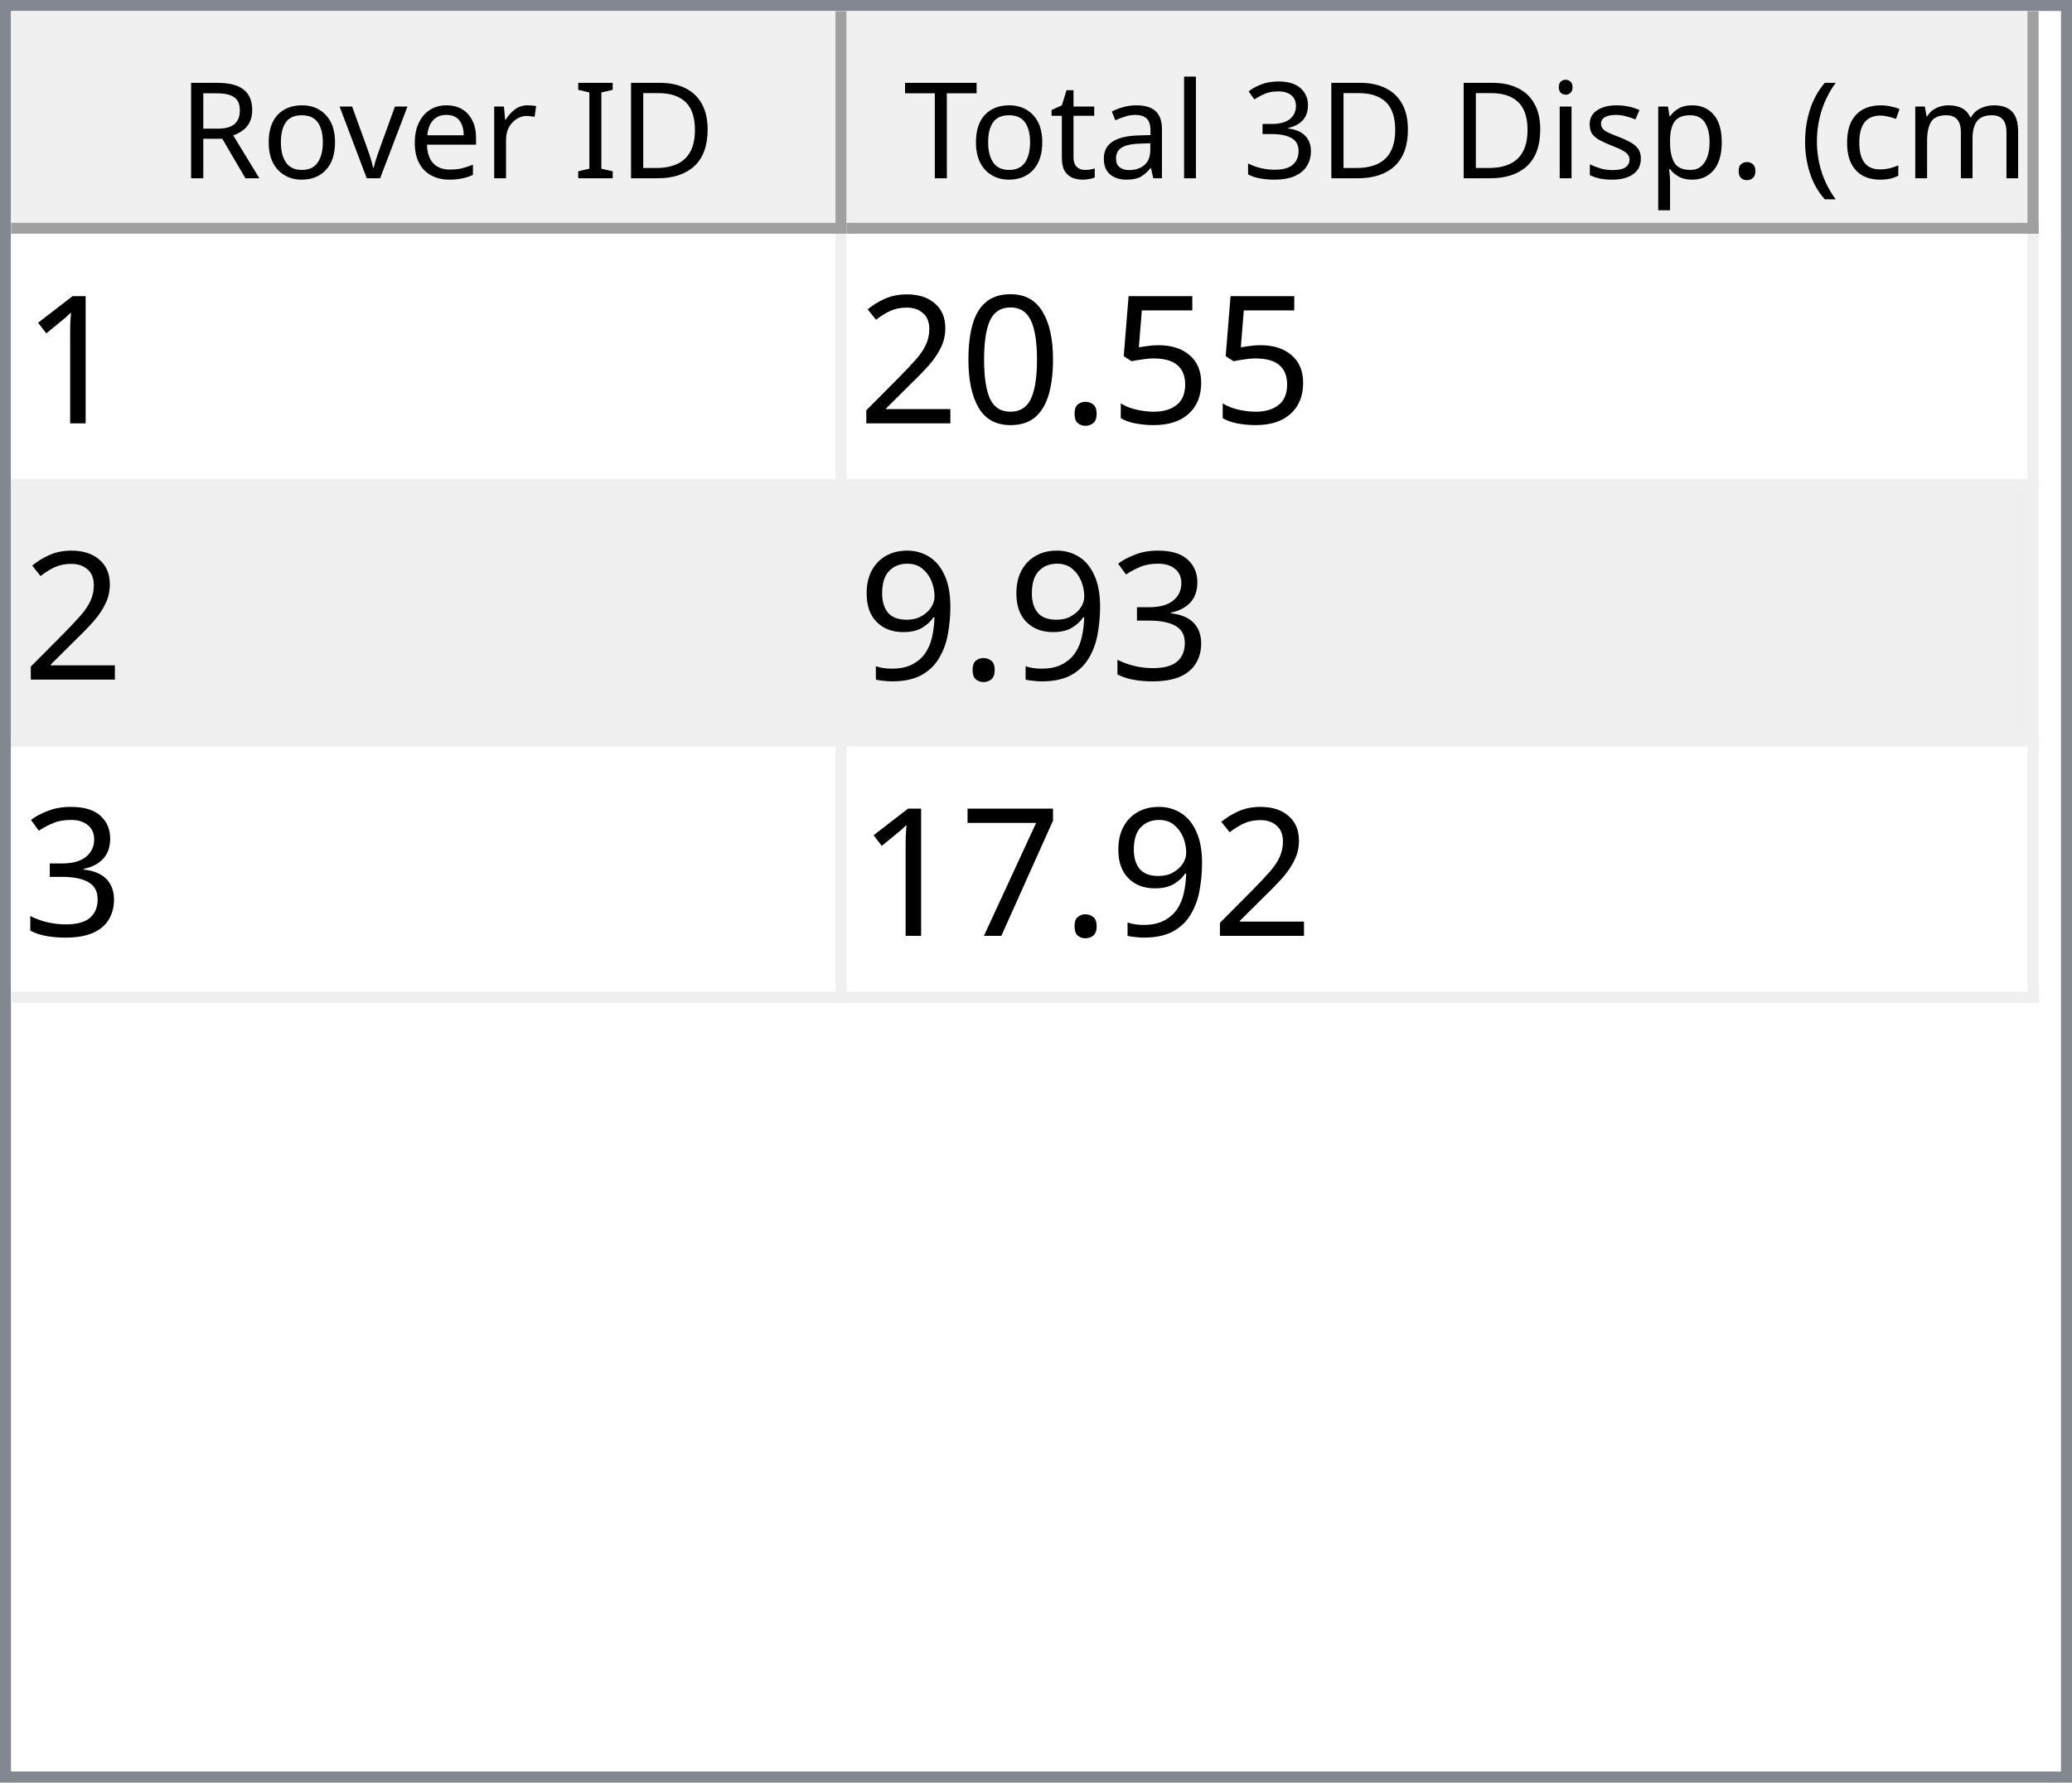
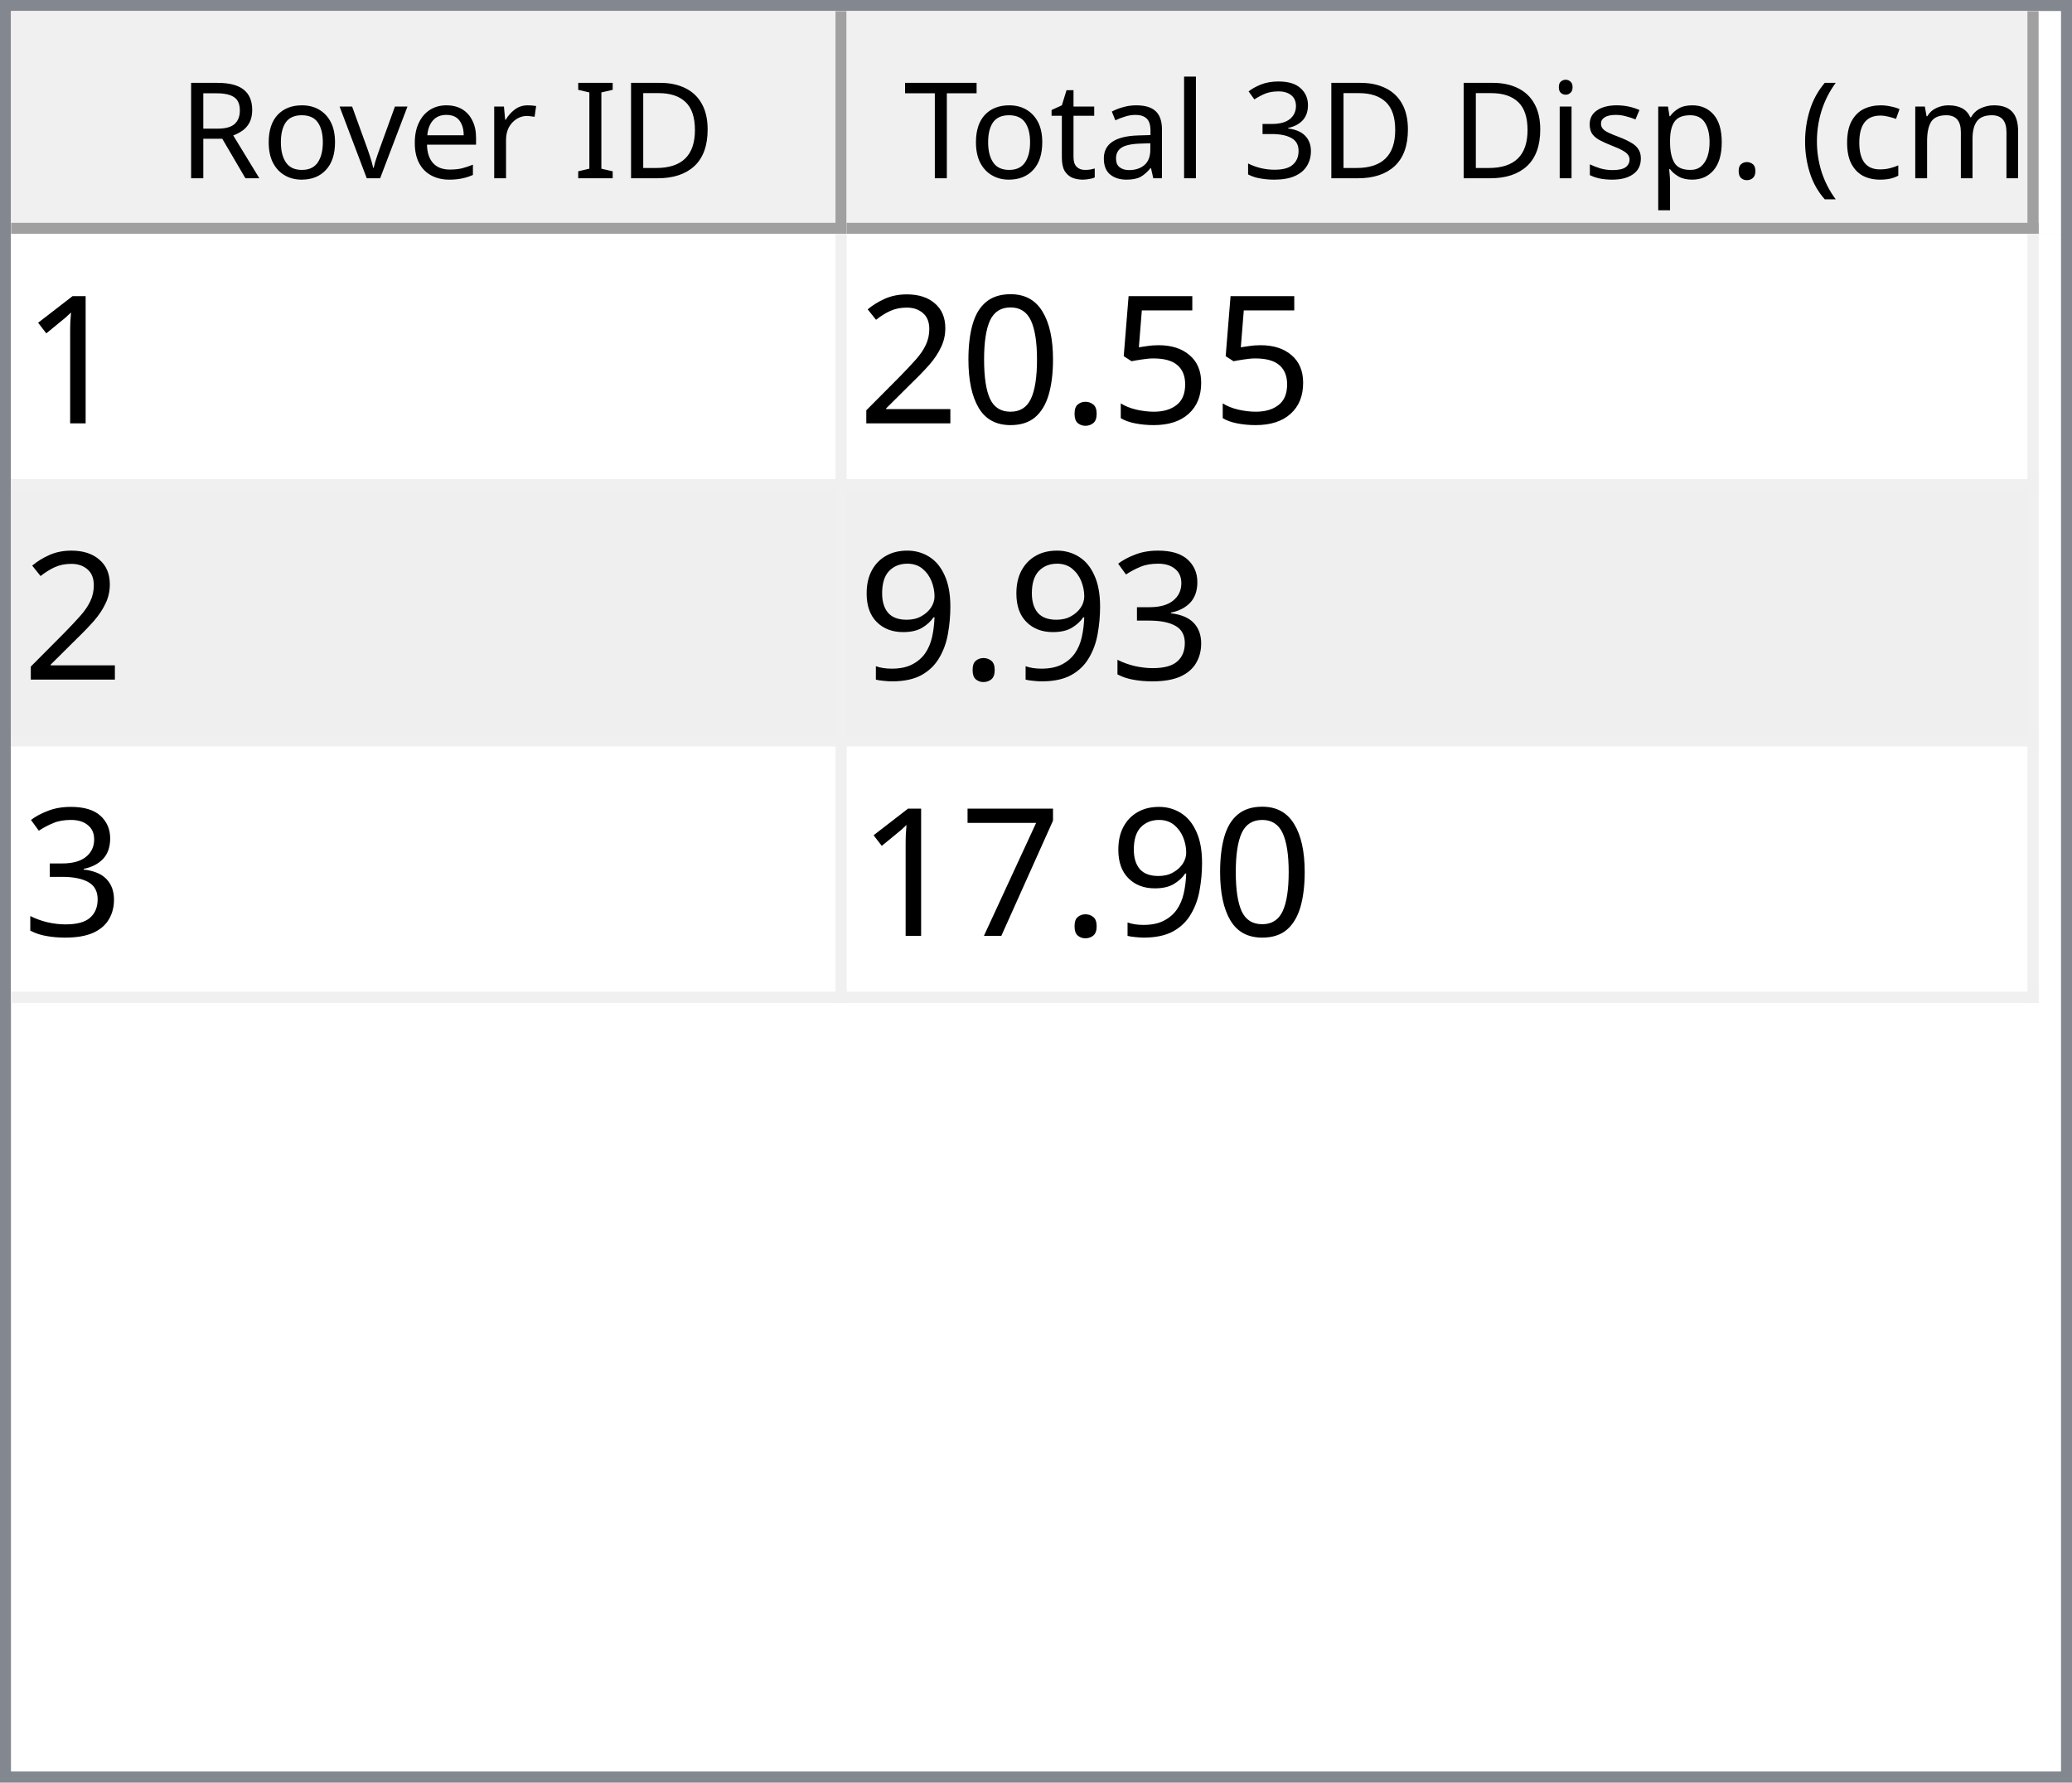
<svg xmlns="http://www.w3.org/2000/svg" style="fill-opacity:1; color-rendering:auto; color-interpolation:auto; text-rendering:auto; stroke:black; stroke-linecap:square; stroke-miterlimit:10; shape-rendering:auto; stroke-opacity:1; fill:black; stroke-dasharray:none; font-weight:normal; stroke-width:1; font-family:'Dialog'; font-style:normal; stroke-linejoin:miter; font-size:12px; stroke-dashoffset:0; image-rendering:auto;" width="186" height="160">
  <defs id="genericDefs" />
  <g>
    <defs id="defs1">
      <clipPath clipPathUnits="userSpaceOnUse" id="clipPath1">
        <path d="M0 0 L186 0 L186 160 L0 160 L0 0 Z" />
      </clipPath>
      <clipPath clipPathUnits="userSpaceOnUse" id="clipPath2">
        <path d="M0 0 L0 160 L186 160 L186 0 Z" />
      </clipPath>
      <clipPath clipPathUnits="userSpaceOnUse" id="clipPath3">
        <path d="M0 0 L0 20 L184 20 L184 0 Z" />
      </clipPath>
      <clipPath clipPathUnits="userSpaceOnUse" id="clipPath4">
        <path d="M0 0 L0 20 L75 20 L75 0 Z" />
      </clipPath>
      <clipPath clipPathUnits="userSpaceOnUse" id="clipPath5">
        <path d="M1 1 L1 19 L74 19 L74 1 Z" />
      </clipPath>
      <clipPath clipPathUnits="userSpaceOnUse" id="clipPath6">
        <path d="M0 0 L0 18 L73 18 L73 0 Z" />
      </clipPath>
      <clipPath clipPathUnits="userSpaceOnUse" id="clipPath7">
        <path d="M-0.5 -0.5 L-0.5 19.5 L74.5 19.5 L74.5 -0.5 Z" />
      </clipPath>
      <clipPath clipPathUnits="userSpaceOnUse" id="clipPath8">
        <path d="M0 0 L0 20 L107 20 L107 0 Z" />
      </clipPath>
      <clipPath clipPathUnits="userSpaceOnUse" id="clipPath9">
        <path d="M1 1 L1 19 L106 19 L106 1 Z" />
      </clipPath>
      <clipPath clipPathUnits="userSpaceOnUse" id="clipPath10">
        <path d="M0 0 L0 18 L105 18 L105 0 Z" />
      </clipPath>
      <clipPath clipPathUnits="userSpaceOnUse" id="clipPath11">
        <path d="M-0.5 -0.5 L-0.5 19.5 L106.5 19.5 L106.5 -0.5 Z" />
      </clipPath>
      <clipPath clipPathUnits="userSpaceOnUse" id="clipPath12">
        <path d="M0 0 L0 138 L184 138 L184 0 Z" />
      </clipPath>
      <clipPath clipPathUnits="userSpaceOnUse" id="clipPath13">
        <path d="M0 0 L0 69 L182 69 L182 0 Z" />
      </clipPath>
      <clipPath clipPathUnits="userSpaceOnUse" id="clipPath14">
        <path d="M-0.5 -0.5 L-0.5 68.5 L181.5 68.5 L181.5 -0.5 Z" />
      </clipPath>
      <clipPath clipPathUnits="userSpaceOnUse" id="clipPath15">
        <path d="M0 0 L0 22 L74 22 L74 0 Z" />
      </clipPath>
      <clipPath clipPathUnits="userSpaceOnUse" id="clipPath16">
        <path d="M0 0 L0 22 L106 22 L106 0 Z" />
      </clipPath>
      <font horiz-adv-x="64.551" id="font1">
        <font-face ascent="107.91" descent="25.098" units-per-em="100" style="font-style:normal; font-family:Segoe UI; font-weight:normal;" />
        <missing-glyph horiz-adv-x="64.551" d="M8.109 0 L8.109 68.266 L56.453 68.266 L56.453 0 L8.109 0 ZM15.328 7.234 L49.219 7.234 L49.219 61.031 L15.328 61.031 L15.328 7.234 Z" />
        <glyph unicode="D" horiz-adv-x="70.117" d="M9.188 0 L9.188 70.016 L28.516 70.016 Q65.531 70.016 65.531 35.891 Q65.531 19.672 55.25 9.836 Q44.969 0 27.734 0 L9.188 0 ZM17.391 62.594 L17.391 7.422 L27.828 7.422 Q41.609 7.422 49.273 14.797 Q56.938 22.172 56.938 35.688 Q56.938 62.594 28.328 62.594 L17.391 62.594 Z" />
        <glyph unicode="I" horiz-adv-x="26.611" d="M17.391 0 L9.188 0 L9.188 70.016 L17.391 70.016 L17.391 0 Z" />
        <glyph unicode=" " horiz-adv-x="27.393" d="" />
        <glyph unicode="r" horiz-adv-x="34.766" d="M34.188 41.891 Q32.078 43.5 28.125 43.5 Q23 43.5 19.555 38.672 Q16.109 33.844 16.109 25.484 L16.109 0 L8.109 0 L8.109 50 L16.109 50 L16.109 39.703 L16.312 39.703 Q18.016 44.969 21.531 47.922 Q25.047 50.875 29.391 50.875 Q32.516 50.875 34.188 50.203 L34.188 41.891 Z" />
        <glyph unicode="e" horiz-adv-x="52.295" d="M48.297 23 L12.984 23 Q13.188 14.656 17.484 10.109 Q21.781 5.562 29.297 5.562 Q37.75 5.562 44.828 11.141 L44.828 3.609 Q38.234 -1.172 27.391 -1.172 Q16.797 -1.172 10.742 5.641 Q4.688 12.453 4.688 24.812 Q4.688 36.469 11.305 43.82 Q17.922 51.172 27.734 51.172 Q37.547 51.172 42.922 44.828 Q48.297 38.484 48.297 27.203 L48.297 23 ZM40.094 29.781 Q40.047 36.719 36.75 40.578 Q33.453 44.438 27.594 44.438 Q21.922 44.438 17.969 40.383 Q14.016 36.328 13.094 29.781 L40.094 29.781 Z" />
        <glyph unicode="v" horiz-adv-x="47.9" d="M47.406 50 L27.484 0 L19.625 0 L0.688 50 L9.469 50 L22.172 13.672 Q23.578 9.672 23.922 6.688 L24.125 6.688 Q24.609 10.453 25.688 13.484 L38.969 50 L47.406 50 Z" />
        <glyph unicode="o" horiz-adv-x="58.594" d="M29 -1.172 Q17.922 -1.172 11.305 5.836 Q4.688 12.844 4.688 24.422 Q4.688 37.016 11.57 44.094 Q18.453 51.172 30.172 51.172 Q41.359 51.172 47.633 44.289 Q53.906 37.406 53.906 25.203 Q53.906 13.234 47.141 6.031 Q40.375 -1.172 29 -1.172 ZM29.594 44.438 Q21.875 44.438 17.383 39.188 Q12.891 33.938 12.891 24.703 Q12.891 15.828 17.43 10.695 Q21.969 5.562 29.594 5.562 Q37.359 5.562 41.531 10.594 Q45.703 15.625 45.703 24.906 Q45.703 34.281 41.531 39.359 Q37.359 44.438 29.594 44.438 Z" />
        <glyph unicode="R" horiz-adv-x="59.814" d="M59.375 0 L49.609 0 L37.891 19.625 Q36.281 22.359 34.766 24.289 Q33.25 26.219 31.664 27.438 Q30.078 28.656 28.25 29.219 Q26.422 29.781 24.125 29.781 L17.391 29.781 L17.391 0 L9.188 0 L9.188 70.016 L30.078 70.016 Q34.672 70.016 38.555 68.867 Q42.438 67.719 45.289 65.375 Q48.141 63.031 49.758 59.547 Q51.375 56.062 51.375 51.375 Q51.375 47.703 50.273 44.656 Q49.172 41.609 47.148 39.211 Q45.125 36.812 42.266 35.133 Q39.406 33.453 35.844 32.516 L35.844 32.328 Q37.594 31.547 38.891 30.547 Q40.188 29.547 41.359 28.18 Q42.531 26.812 43.68 25.078 Q44.828 23.344 46.234 21.047 L59.375 0 ZM17.391 62.594 L17.391 37.203 L28.516 37.203 Q31.594 37.203 34.203 38.133 Q36.812 39.062 38.719 40.797 Q40.625 42.531 41.703 45.047 Q42.781 47.562 42.781 50.688 Q42.781 56.297 39.141 59.445 Q35.5 62.594 28.609 62.594 L17.391 62.594 Z" />
        <glyph unicode=")" horiz-adv-x="30.176" d="M8.297 -15.922 L1.172 -15.922 Q16.406 2.344 16.406 26.812 Q16.406 51.469 1.078 70.016 L8.297 70.016 Q23.531 52.156 23.531 26.703 Q23.531 1.375 8.297 -15.922 Z" />
        <glyph unicode="m" horiz-adv-x="86.133" d="M79.109 0 L71.094 0 L71.094 28.719 Q71.094 37.016 68.531 40.727 Q65.969 44.438 59.906 44.438 Q54.781 44.438 51.195 39.75 Q47.609 35.062 47.609 28.516 L47.609 0 L39.594 0 L39.594 29.688 Q39.594 44.438 28.219 44.438 Q22.953 44.438 19.531 40.016 Q16.109 35.594 16.109 28.516 L16.109 0 L8.109 0 L8.109 50 L16.109 50 L16.109 42.094 L16.312 42.094 Q21.625 51.172 31.844 51.172 Q36.969 51.172 40.773 48.312 Q44.578 45.453 46 40.828 Q51.562 51.172 62.594 51.172 Q79.109 51.172 79.109 30.812 L79.109 0 Z" />
        <glyph unicode="c" horiz-adv-x="46.191" d="M42.188 2.297 Q36.422 -1.172 28.516 -1.172 Q17.828 -1.172 11.258 5.789 Q4.688 12.75 4.688 23.828 Q4.688 36.188 11.766 43.68 Q18.844 51.172 30.672 51.172 Q37.25 51.172 42.281 48.734 L42.281 40.531 Q36.719 44.438 30.375 44.438 Q22.703 44.438 17.797 38.945 Q12.891 33.453 12.891 24.516 Q12.891 15.719 17.508 10.641 Q22.125 5.562 29.891 5.562 Q36.422 5.562 42.188 9.906 L42.188 2.297 Z" />
        <glyph unicode="(" horiz-adv-x="30.176" d="M29.109 -15.922 L21.969 -15.922 Q6.844 1.375 6.844 26.703 Q6.844 52.156 21.969 70.016 L29.203 70.016 Q13.875 51.469 13.875 26.812 Q13.875 2.344 29.109 -15.922 Z" />
        <glyph unicode="." horiz-adv-x="21.68" d="M10.891 -1.078 Q8.641 -1.078 7.055 0.539 Q5.469 2.156 5.469 4.391 Q5.469 6.641 7.055 8.273 Q8.641 9.906 10.891 9.906 Q13.188 9.906 14.797 8.273 Q16.406 6.641 16.406 4.391 Q16.406 2.156 14.797 0.539 Q13.188 -1.078 10.891 -1.078 Z" />
        <glyph unicode="p" horiz-adv-x="58.789" d="M16.312 7.234 L16.109 7.234 L16.109 -23 L8.109 -23 L8.109 50 L16.109 50 L16.109 41.219 L16.312 41.219 Q22.219 51.172 33.594 51.172 Q43.266 51.172 48.688 44.461 Q54.109 37.75 54.109 26.469 Q54.109 13.922 48 6.375 Q41.891 -1.172 31.297 -1.172 Q21.578 -1.172 16.312 7.234 ZM16.109 27.391 L16.109 20.406 Q16.109 14.203 20.141 9.883 Q24.172 5.562 30.375 5.562 Q37.641 5.562 41.773 11.133 Q45.906 16.703 45.906 26.609 Q45.906 34.969 42.047 39.703 Q38.188 44.438 31.594 44.438 Q24.609 44.438 20.359 39.578 Q16.109 34.719 16.109 27.391 Z" />
        <glyph unicode="s" horiz-adv-x="42.432" d="M5.078 1.812 L5.078 10.406 Q11.625 5.562 19.484 5.562 Q30.031 5.562 30.031 12.594 Q30.031 14.594 29.125 15.992 Q28.219 17.391 26.68 18.461 Q25.141 19.531 23.07 20.383 Q21 21.234 18.609 22.172 Q15.281 23.484 12.766 24.828 Q10.25 26.172 8.57 27.859 Q6.891 29.547 6.031 31.695 Q5.172 33.844 5.172 36.719 Q5.172 40.234 6.789 42.945 Q8.406 45.656 11.086 47.484 Q13.766 49.312 17.211 50.242 Q20.656 51.172 24.312 51.172 Q30.812 51.172 35.938 48.922 L35.938 40.828 Q30.422 44.438 23.25 44.438 Q21 44.438 19.195 43.922 Q17.391 43.406 16.094 42.477 Q14.797 41.547 14.086 40.258 Q13.375 38.969 13.375 37.406 Q13.375 35.453 14.086 34.133 Q14.797 32.812 16.164 31.789 Q17.531 30.766 19.484 29.938 Q21.438 29.109 23.922 28.125 Q27.25 26.859 29.883 25.516 Q32.516 24.172 34.375 22.484 Q36.234 20.797 37.234 18.602 Q38.234 16.406 38.234 13.375 Q38.234 9.672 36.602 6.938 Q34.969 4.203 32.234 2.398 Q29.5 0.594 25.93 -0.289 Q22.359 -1.172 18.453 -1.172 Q10.75 -1.172 5.078 1.812 Z" />
        <glyph unicode="i" horiz-adv-x="24.219" d="M12.203 62.703 Q10.062 62.703 8.547 64.164 Q7.031 65.625 7.031 67.875 Q7.031 70.125 8.547 71.609 Q10.062 73.094 12.203 73.094 Q14.406 73.094 15.945 71.609 Q17.484 70.125 17.484 67.875 Q17.484 65.719 15.945 64.211 Q14.406 62.703 12.203 62.703 ZM16.109 0 L8.109 0 L8.109 50 L16.109 50 L16.109 0 Z" />
        <glyph unicode="3" horiz-adv-x="53.906" d="M46.531 19.828 Q46.531 15.094 44.75 11.211 Q42.969 7.328 39.719 4.57 Q36.469 1.812 31.93 0.297 Q27.391 -1.219 21.922 -1.219 Q11.922 -1.219 6 2.594 L6 11.188 Q13.094 5.609 22.219 5.609 Q25.875 5.609 28.828 6.539 Q31.781 7.469 33.906 9.227 Q36.031 10.984 37.18 13.477 Q38.328 15.969 38.328 19.094 Q38.328 32.812 18.797 32.812 L12.984 32.812 L12.984 39.594 L18.5 39.594 Q35.797 39.594 35.797 52.484 Q35.797 64.406 22.609 64.406 Q15.188 64.406 8.688 59.422 L8.688 67.188 Q15.375 71.188 24.609 71.188 Q29 71.188 32.57 69.969 Q36.141 68.75 38.68 66.555 Q41.219 64.359 42.609 61.281 Q44 58.203 44 54.5 Q44 40.672 30.031 36.719 L30.031 36.531 Q33.594 36.141 36.625 34.797 Q39.656 33.453 41.852 31.305 Q44.047 29.156 45.289 26.25 Q46.531 23.344 46.531 19.828 Z" />
        <glyph unicode="l" horiz-adv-x="24.219" d="M16.109 0 L8.109 0 L8.109 74.031 L16.109 74.031 L16.109 0 Z" />
        <glyph unicode="a" horiz-adv-x="50.879" d="M43.891 0 L35.891 0 L35.891 7.812 L35.688 7.812 Q30.469 -1.172 20.312 -1.172 Q12.844 -1.172 8.617 2.781 Q4.391 6.734 4.391 13.281 Q4.391 27.297 20.906 29.594 L35.891 31.688 Q35.891 44.438 25.594 44.438 Q16.547 44.438 9.281 38.281 L9.281 46.484 Q16.656 51.172 26.266 51.172 Q43.891 51.172 43.891 32.516 L43.891 0 ZM35.891 25.297 L23.828 23.641 Q18.266 22.859 15.43 20.875 Q12.594 18.891 12.594 13.875 Q12.594 10.203 15.211 7.883 Q17.828 5.562 22.172 5.562 Q28.125 5.562 32.008 9.742 Q35.891 13.922 35.891 20.312 L35.891 25.297 Z" />
        <glyph unicode="t" horiz-adv-x="33.887" d="M31.297 0.484 Q28.469 -1.078 23.828 -1.078 Q10.688 -1.078 10.688 13.578 L10.688 43.172 L2.094 43.172 L2.094 50 L10.688 50 L10.688 62.203 L18.703 64.797 L18.703 50 L31.297 50 L31.297 43.172 L18.703 43.172 L18.703 14.984 Q18.703 9.969 20.414 7.82 Q22.125 5.672 26.078 5.672 Q29.109 5.672 31.297 7.328 L31.297 0.484 Z" />
        <glyph unicode="T" horiz-adv-x="52.393" d="M50.594 62.594 L30.375 62.594 L30.375 0 L22.172 0 L22.172 62.594 L2 62.594 L2 70.016 L50.594 70.016 L50.594 62.594 Z" />
      </font>
      <font horiz-adv-x="75.0" id="font2">
        <font-face ascent="100.537" descent="21.973" units-per-em="100" style="font-style:normal; font-family:sans-serif; font-weight:normal;" />
        <missing-glyph horiz-adv-x="75.0" d="M12.5 0 L12.5 62.5 L62.5 62.5 L62.5 0 L12.5 0 ZM14.062 1.562 L60.938 1.562 L60.938 60.938 L14.062 60.938 L14.062 1.562 Z" />
        <glyph unicode="1" horiz-adv-x="55.615" d="M37.25 0 L28.469 0 L28.469 56 Q25.297 52.984 20.141 49.953 Q14.984 46.922 10.891 45.406 L10.891 53.906 Q18.266 57.375 23.781 62.305 Q29.297 67.234 31.594 71.875 L37.25 71.875 L37.25 0 Z" />
        <glyph unicode="5" horiz-adv-x="55.615" d="M4.156 18.75 L13.375 19.531 Q14.406 12.797 18.141 9.398 Q21.875 6 27.156 6 Q33.5 6 37.891 10.789 Q42.281 15.578 42.281 23.484 Q42.281 31 38.062 35.352 Q33.844 39.703 27 39.703 Q22.75 39.703 19.336 37.773 Q15.922 35.844 13.969 32.766 L5.719 33.844 L12.641 70.609 L48.25 70.609 L48.25 62.203 L19.672 62.203 L15.828 42.969 Q22.266 47.469 29.344 47.469 Q38.719 47.469 45.164 40.969 Q51.609 34.469 51.609 24.266 Q51.609 14.547 45.953 7.469 Q39.062 -1.219 27.156 -1.219 Q17.391 -1.219 11.211 4.25 Q5.031 9.719 4.156 18.75 Z" />
        <glyph unicode="." horiz-adv-x="27.783" d="M9.078 0 L9.078 10.016 L19.094 10.016 L19.094 0 L9.078 0 Z" />
        <glyph unicode="0" horiz-adv-x="55.615" d="M4.156 35.297 Q4.156 48 6.766 55.742 Q9.375 63.484 14.523 67.68 Q19.672 71.875 27.484 71.875 Q33.25 71.875 37.594 69.555 Q41.938 67.234 44.773 62.867 Q47.609 58.5 49.219 52.227 Q50.828 45.953 50.828 35.297 Q50.828 22.703 48.242 14.969 Q45.656 7.234 40.508 3.008 Q35.359 -1.219 27.484 -1.219 Q17.141 -1.219 11.234 6.203 Q4.156 15.141 4.156 35.297 ZM13.188 35.297 Q13.188 17.672 17.312 11.836 Q21.438 6 27.484 6 Q33.547 6 37.672 11.859 Q41.797 17.719 41.797 35.297 Q41.797 52.984 37.672 58.789 Q33.547 64.594 27.391 64.594 Q21.344 64.594 17.719 59.469 Q13.188 52.938 13.188 35.297 Z" />
        <glyph unicode="2" horiz-adv-x="55.615" d="M50.344 8.453 L50.344 0 L3.031 0 Q2.938 3.172 4.047 6.109 Q5.859 10.938 9.836 15.625 Q13.812 20.312 21.344 26.469 Q33.016 36.031 37.117 41.625 Q41.219 47.219 41.219 52.203 Q41.219 57.422 37.477 61.008 Q33.734 64.594 27.734 64.594 Q21.391 64.594 17.578 60.789 Q13.766 56.984 13.719 50.25 L4.688 51.172 Q5.609 61.281 11.664 66.578 Q17.719 71.875 27.938 71.875 Q38.234 71.875 44.242 66.164 Q50.25 60.453 50.25 52 Q50.25 47.703 48.492 43.555 Q46.734 39.406 42.656 34.812 Q38.578 30.219 29.109 22.219 Q21.188 15.578 18.945 13.211 Q16.703 10.844 15.234 8.453 L50.344 8.453 Z" />
        <glyph unicode="3" horiz-adv-x="55.615" d="M4.203 18.891 L12.984 20.062 Q14.5 12.594 18.141 9.297 Q21.781 6 27 6 Q33.203 6 37.477 10.297 Q41.75 14.594 41.75 20.953 Q41.75 27 37.797 30.93 Q33.844 34.859 27.734 34.859 Q25.25 34.859 21.531 33.891 L22.516 41.609 Q23.391 41.5 23.922 41.5 Q29.547 41.5 34.039 44.43 Q38.531 47.359 38.531 53.469 Q38.531 58.297 35.258 61.477 Q31.984 64.656 26.812 64.656 Q21.688 64.656 18.266 61.43 Q14.844 58.203 13.875 51.766 L5.078 53.328 Q6.688 62.156 12.398 67.016 Q18.109 71.875 26.609 71.875 Q32.469 71.875 37.398 69.359 Q42.328 66.844 44.945 62.5 Q47.562 58.156 47.562 53.266 Q47.562 48.641 45.07 44.828 Q42.578 41.016 37.703 38.766 Q44.047 37.312 47.562 32.695 Q51.078 28.078 51.078 21.141 Q51.078 11.766 44.242 5.25 Q37.406 -1.266 26.953 -1.266 Q17.531 -1.266 11.305 4.352 Q5.078 9.969 4.203 18.891 Z" />
        <glyph unicode="9" horiz-adv-x="55.615" d="M5.469 16.547 L13.922 17.328 Q14.984 11.375 18.016 8.688 Q21.047 6 25.781 6 Q29.828 6 32.883 7.859 Q35.938 9.719 37.891 12.82 Q39.844 15.922 41.164 21.195 Q42.484 26.469 42.484 31.938 Q42.484 32.516 42.438 33.688 Q39.797 29.5 35.234 26.883 Q30.672 24.266 25.344 24.266 Q16.453 24.266 10.305 30.711 Q4.156 37.156 4.156 47.703 Q4.156 58.594 10.578 65.234 Q17 71.875 26.656 71.875 Q33.641 71.875 39.43 68.117 Q45.219 64.359 48.219 57.398 Q51.219 50.438 51.219 37.25 Q51.219 23.531 48.242 15.406 Q45.266 7.281 39.383 3.031 Q33.5 -1.219 25.594 -1.219 Q17.188 -1.219 11.867 3.445 Q6.547 8.109 5.469 16.547 ZM41.453 48.141 Q41.453 55.719 37.43 60.156 Q33.406 64.594 27.734 64.594 Q21.875 64.594 17.531 59.812 Q13.188 55.031 13.188 47.406 Q13.188 40.578 17.312 36.305 Q21.438 32.031 27.484 32.031 Q33.594 32.031 37.523 36.305 Q41.453 40.578 41.453 48.141 Z" />
        <glyph unicode="7" horiz-adv-x="55.615" d="M4.734 62.203 L4.734 70.656 L51.078 70.656 L51.078 63.812 Q44.234 56.547 37.523 44.484 Q30.812 32.422 27.156 19.672 Q24.516 10.688 23.781 0 L14.75 0 Q14.891 8.453 18.062 20.414 Q21.234 32.375 27.172 43.484 Q33.109 54.594 39.797 62.203 L4.734 62.203 Z" />
      </font>
    </defs>
    <g style="fill:white; stroke:white;">
      <rect x="0" y="0" width="186" style="clip-path:url(#clipPath1); stroke:none;" height="160" />
    </g>
    <g style="fill:white; text-rendering:optimizeSpeed; color-rendering:optimizeSpeed; image-rendering:optimizeSpeed; shape-rendering:crispEdges; stroke:white; color-interpolation:sRGB;">
      <rect x="0" width="186" height="160" y="0" style="stroke:none;" />
      <path style="stroke:none;" d="M0 160 L186 160 L186 0 L0 0 Z" />
    </g>
    <g style="fill:rgb(240,240,240); font-family:'Segoe UI'; stroke:rgb(240,240,240);">
      <rect x="0" y="0" width="186" style="clip-path:url(#clipPath2); stroke:none;" height="160" />
    </g>
    <g style="fill:rgb(130,135,144); font-family:'Segoe UI'; stroke:rgb(130,135,144);">
      <path d="M0 0 L186 0 L186 160 L0 160 L0 0 ZM1 1 L185 1 L185 159 L1 159 L1 1 Z" style="fill-rule:evenodd; clip-path:url(#clipPath2); stroke:none;" />
    </g>
    <g style="fill:white; font-family:'Segoe UI'; stroke:white;" transform="translate(1,1)">
      <rect x="0" y="0" width="184" style="clip-path:url(#clipPath3); stroke:none;" height="20" />
    </g>
    <g style="fill:rgb(240,240,240); font-family:'Segoe UI'; stroke:rgb(240,240,240);" transform="translate(1,1)">
      <rect x="0" y="0" width="75" style="clip-path:url(#clipPath4); stroke:none;" height="20" />
    </g>
    <g style="font-family:'Segoe UI';" transform="translate(2,2)">
      <text x="14" xml:space="preserve" y="14" style="clip-path:url(#clipPath6); stroke:none;">Rover ID</text>
    </g>
    <g style="fill:rgb(160,160,160); font-family:'Segoe UI'; stroke:rgb(160,160,160); stroke-linejoin:bevel;" transform="translate(1.5,1.5)">
      <line x1="74" x2="74" y1="0" style="fill:none; clip-path:url(#clipPath7);" y2="19" />
    </g>
    <g style="fill:rgb(160,160,160); font-family:'Segoe UI'; stroke:rgb(160,160,160); stroke-linejoin:bevel;" transform="matrix(1,0,0,1,1,1) translate(0.5,0.5)">
      <line x1="0" x2="74" y1="19" style="fill:none; clip-path:url(#clipPath7);" y2="19" />
    </g>
    <g style="fill:rgb(240,240,240); font-family:'Segoe UI'; stroke:rgb(240,240,240);" transform="translate(76,1)">
      <rect x="0" y="0" width="107" style="clip-path:url(#clipPath8); stroke:none;" height="20" />
    </g>
    <g style="font-family:'Segoe UI';" transform="translate(77,2)">
      <text x="1" xml:space="preserve" y="14" style="clip-path:url(#clipPath10); stroke:none;"> Total 3D Disp. (cm)</text>
    </g>
    <g style="fill:rgb(160,160,160); font-family:'Segoe UI'; stroke:rgb(160,160,160); stroke-linejoin:bevel;" transform="translate(76.5,1.5)">
      <line x1="106" x2="106" y1="0" style="fill:none; clip-path:url(#clipPath11);" y2="19" />
    </g>
    <g style="fill:rgb(160,160,160); font-family:'Segoe UI'; stroke:rgb(160,160,160); stroke-linejoin:bevel;" transform="matrix(1,0,0,1,76,1) translate(0.5,0.5)">
      <line x1="0" x2="106" y1="19" style="fill:none; clip-path:url(#clipPath11);" y2="19" />
    </g>
    <g style="fill:white; font-family:'Segoe UI'; stroke:white;" transform="translate(1,21)">
      <rect x="0" y="0" width="184" style="clip-path:url(#clipPath12); stroke:none;" height="138" />
    </g>
    <g style="fill:rgb(240,240,240); font-size:16px; font-family:sans-serif; stroke:rgb(240,240,240);" transform="translate(1,21)">
      <rect x="0" y="0" width="182" style="clip-path:url(#clipPath13); stroke:none;" height="69" />
      <line transform="translate(0.5,0.5)" x1="0" x2="181" y1="22" style="clip-path:url(#clipPath14); fill:none; stroke-linejoin:bevel;" y2="22" />
    </g>
    <g transform="matrix(1,0,0,1,1,21) translate(0.5,0.5)" style="fill:rgb(240,240,240); font-size:16px; font-family:sans-serif; stroke:rgb(240,240,240); stroke-linejoin:bevel;">
      <line x1="0" x2="181" y1="45" style="fill:none; clip-path:url(#clipPath14);" y2="45" />
    </g>
    <g transform="matrix(1,0,0,1,1,21) translate(0.5,0.5)" style="fill:rgb(240,240,240); font-size:16px; font-family:sans-serif; stroke:rgb(240,240,240); stroke-linejoin:bevel;">
      <line x1="0" x2="181" y1="68" style="fill:none; clip-path:url(#clipPath14);" y2="68" />
    </g>
    <g transform="matrix(1,0,0,1,1,21) translate(0.5,0.5)" style="fill:rgb(240,240,240); font-size:16px; font-family:sans-serif; stroke:rgb(240,240,240); stroke-linejoin:bevel;">
      <line x1="74" x2="74" y1="0" style="fill:none; clip-path:url(#clipPath14);" y2="68" />
    </g>
    <g transform="matrix(1,0,0,1,1,21) translate(0.5,0.5)" style="fill:rgb(240,240,240); font-size:16px; font-family:sans-serif; stroke:rgb(240,240,240); stroke-linejoin:bevel;">
      <line x1="181" x2="181" y1="0" style="fill:none; clip-path:url(#clipPath14);" y2="68" />
    </g>
    <g style="fill:white; font-size:16px; font-family:sans-serif; stroke:white;" transform="matrix(1,0,0,1,1,21)">
      <rect x="0" y="0" width="74" style="clip-path:url(#clipPath15); stroke:none;" height="22" />
      <text x="1" y="17" style="fill:black; clip-path:url(#clipPath15); stroke:none;" xml:space="preserve">1</text>
    </g>
    <g style="fill:white; font-size:16px; font-family:sans-serif; stroke:white;" transform="matrix(1,0,0,1,1,21) translate(75,0)">
      <rect x="0" y="0" width="106" style="clip-path:url(#clipPath16); stroke:none;" height="22" />
      <text x="1" y="17" style="fill:black; clip-path:url(#clipPath16); stroke:none;" xml:space="preserve">20.55</text>
    </g>
    <g style="fill:rgb(239,239,239); font-size:16px; font-family:sans-serif; stroke:rgb(239,239,239);" transform="matrix(1,0,0,1,1,21) translate(0,23)">
      <rect x="0" y="0" width="74" style="clip-path:url(#clipPath15); stroke:none;" height="22" />
      <text x="1" y="17" style="fill:black; clip-path:url(#clipPath15); stroke:none;" xml:space="preserve">2</text>
    </g>
    <g style="fill:rgb(239,239,239); font-size:16px; font-family:sans-serif; stroke:rgb(239,239,239);" transform="matrix(1,0,0,1,1,21) translate(75,23)">
      <rect x="0" y="0" width="106" style="clip-path:url(#clipPath16); stroke:none;" height="22" />
      <text x="1" y="17" style="fill:black; clip-path:url(#clipPath16); stroke:none;" xml:space="preserve">9.93</text>
    </g>
    <g style="fill:white; font-size:16px; font-family:sans-serif; stroke:white;" transform="matrix(1,0,0,1,1,21) translate(0,46)">
      <rect x="0" y="0" width="74" style="clip-path:url(#clipPath15); stroke:none;" height="22" />
      <text x="1" y="17" style="fill:black; clip-path:url(#clipPath15); stroke:none;" xml:space="preserve">3</text>
    </g>
    <g style="fill:white; font-size:16px; font-family:sans-serif; stroke:white;" transform="matrix(1,0,0,1,1,21) translate(75,46)">
      <rect x="0" y="0" width="106" style="clip-path:url(#clipPath16); stroke:none;" height="22" />
-       <text x="1" y="17" style="fill:black; clip-path:url(#clipPath16); stroke:none;" xml:space="preserve">17.92</text>
+       <text x="1" y="17" style="fill:black; clip-path:url(#clipPath16); stroke:none;" xml:space="preserve">17.90</text>
    </g>
  </g>
</svg>
